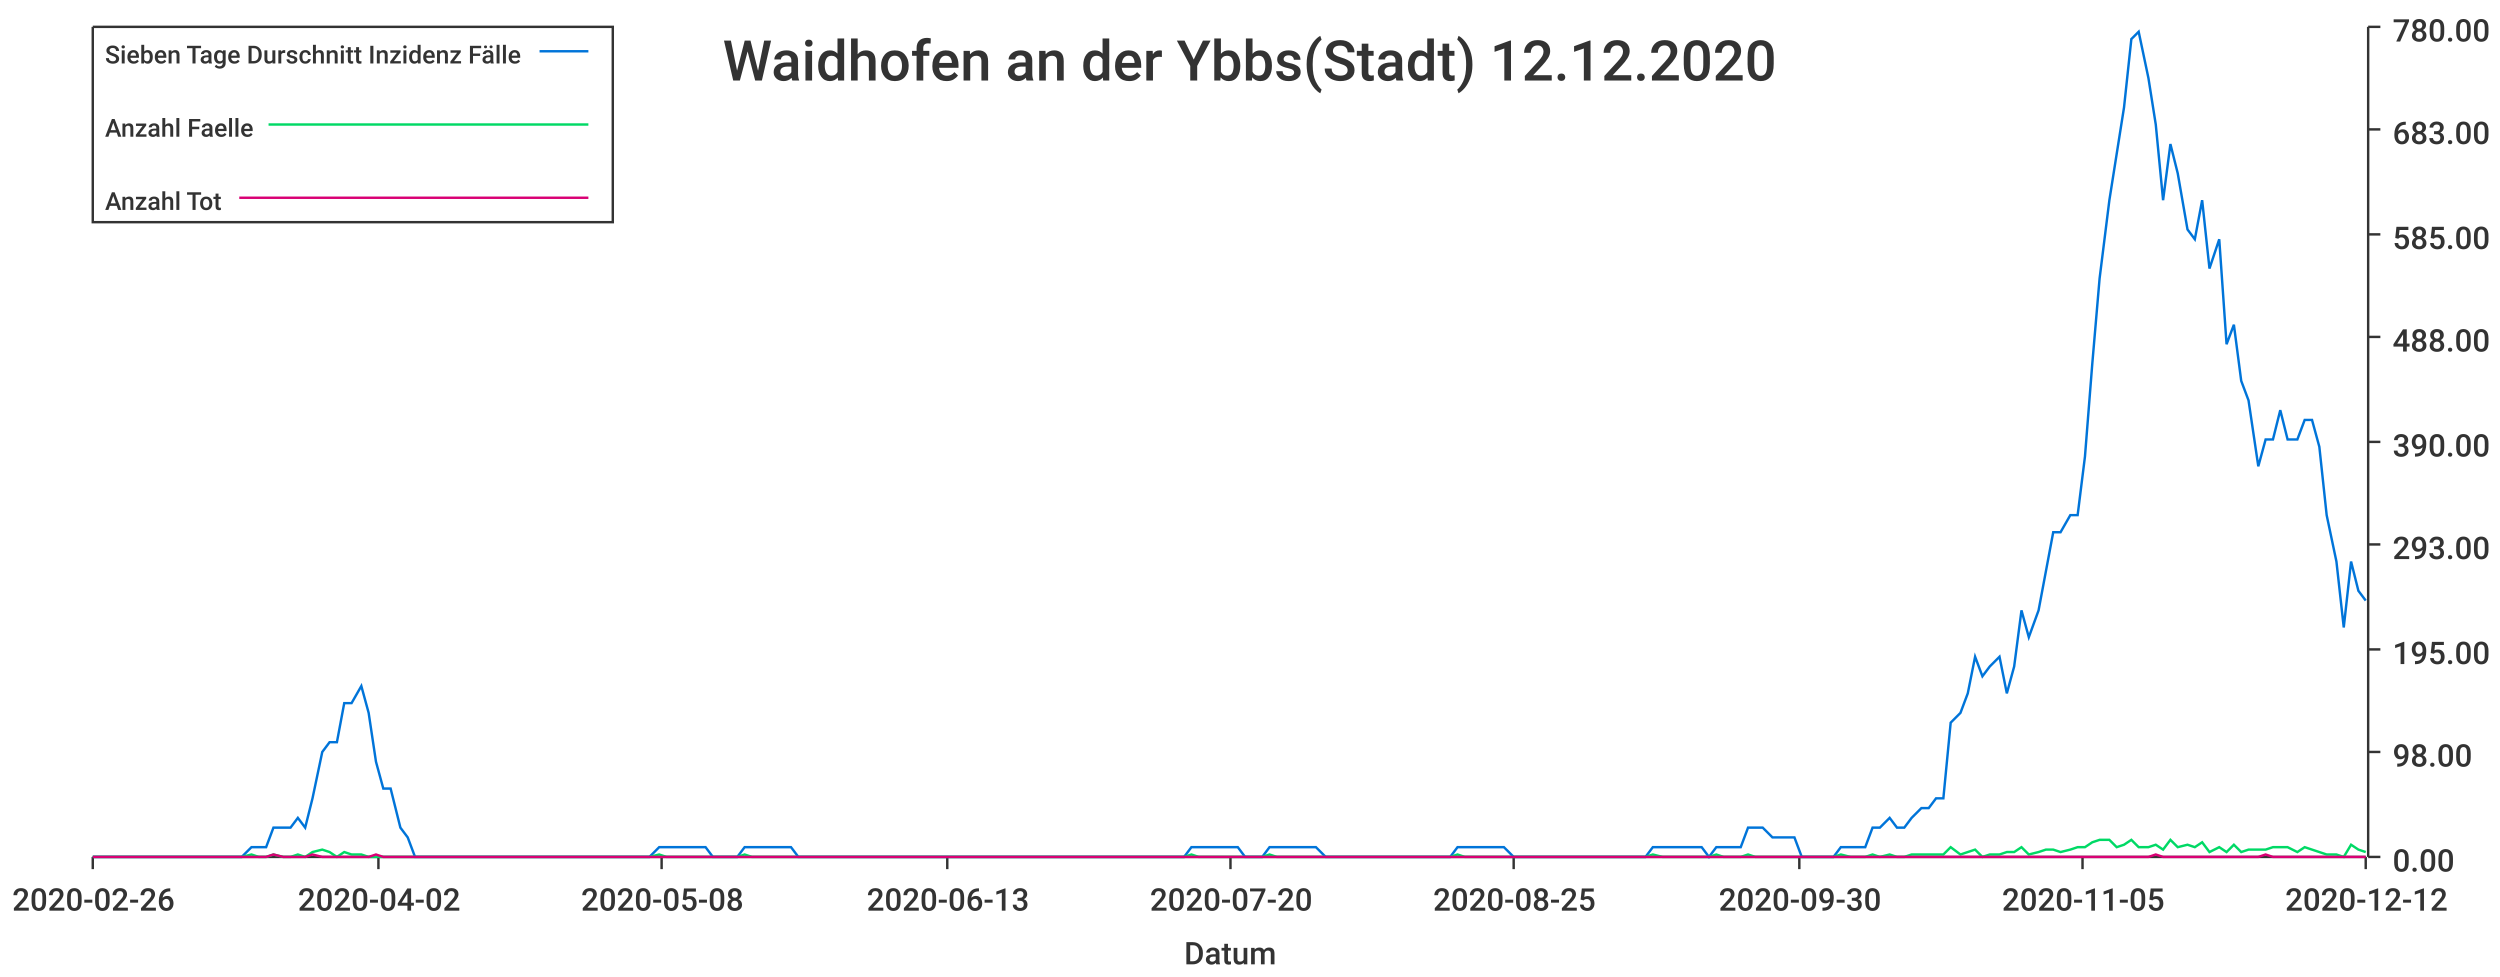
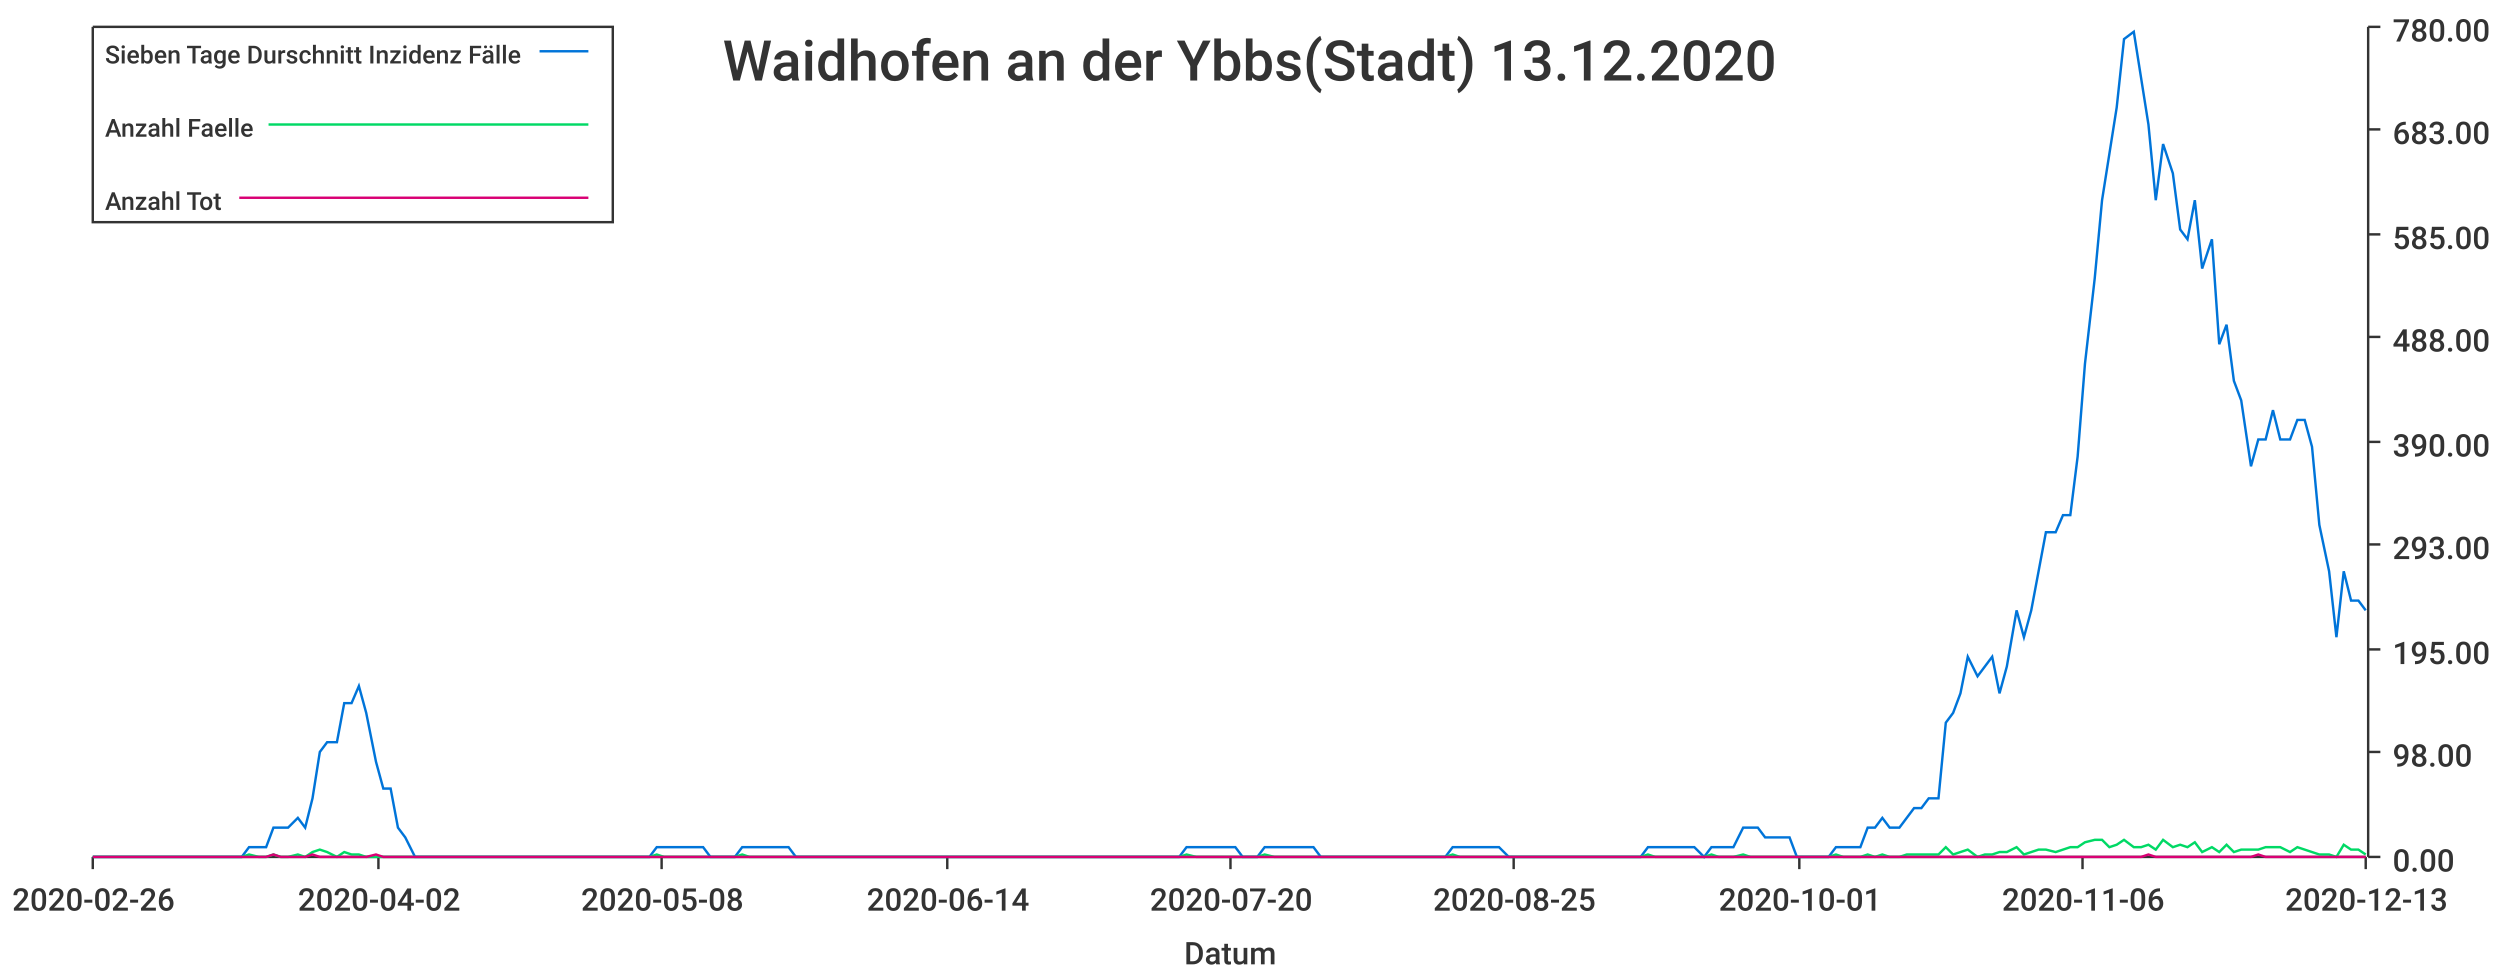
<svg xmlns="http://www.w3.org/2000/svg" width="1024" height="400">\n<path d="M 0 0 L 1024 0 L 1024 400 L 0 400 L 0 0" style="stroke-width:0;stroke:rgba(255,255,255,1.0);fill:rgba(255,255,255,1.0)" />
  <path d="M 38 11 L 969 11 L 969 351 L 38 351 L 38 11" style="stroke-width:0;stroke:rgba(255,255,255,1.0);fill:rgba(255,255,255,1.0)" />
  <path d="M 38 351 L 969 351" style="stroke-width:1;stroke:rgba(51,51,51,1.0);fill:none" />
  <path d="M 38 351 L 38 356" style="stroke-width:1;stroke:rgba(51,51,51,1.0);fill:none" />
  <text x="5" y="373" style="stroke-width:0;stroke:none;fill:rgba(51,51,51,1.0);font-size:12.8px;font-family:'Roboto Medium',sans-serif">2020-02-26</text>
  <path d="M 155 351 L 155 356" style="stroke-width:1;stroke:rgba(51,51,51,1.0);fill:none" />
  <text x="122" y="373" style="stroke-width:0;stroke:none;fill:rgba(51,51,51,1.0);font-size:12.8px;font-family:'Roboto Medium',sans-serif">2020-04-02</text>
  <path d="M 271 351 L 271 356" style="stroke-width:1;stroke:rgba(51,51,51,1.0);fill:none" />
  <text x="238" y="373" style="stroke-width:0;stroke:none;fill:rgba(51,51,51,1.0);font-size:12.8px;font-family:'Roboto Medium',sans-serif">2020-05-08</text>
  <path d="M 388 351 L 388 356" style="stroke-width:1;stroke:rgba(51,51,51,1.0);fill:none" />
-   <text x="355" y="373" style="stroke-width:0;stroke:none;fill:rgba(51,51,51,1.0);font-size:12.8px;font-family:'Roboto Medium',sans-serif">2020-06-13</text>
+   <text x="355" y="373" style="stroke-width:0;stroke:none;fill:rgba(51,51,51,1.0);font-size:12.8px;font-family:'Roboto Medium',sans-serif">2020-06-14</text>
  <path d="M 504 351 L 504 356" style="stroke-width:1;stroke:rgba(51,51,51,1.0);fill:none" />
  <text x="471" y="373" style="stroke-width:0;stroke:none;fill:rgba(51,51,51,1.0);font-size:12.8px;font-family:'Roboto Medium',sans-serif">2020-07-20</text>
  <path d="M 620 351 L 620 356" style="stroke-width:1;stroke:rgba(51,51,51,1.0);fill:none" />
  <text x="587" y="373" style="stroke-width:0;stroke:none;fill:rgba(51,51,51,1.0);font-size:12.8px;font-family:'Roboto Medium',sans-serif">2020-08-25</text>
  <path d="M 737 351 L 737 356" style="stroke-width:1;stroke:rgba(51,51,51,1.0);fill:none" />
-   <text x="704" y="373" style="stroke-width:0;stroke:none;fill:rgba(51,51,51,1.0);font-size:12.8px;font-family:'Roboto Medium',sans-serif">2020-09-30</text>
+   <text x="704" y="373" style="stroke-width:0;stroke:none;fill:rgba(51,51,51,1.0);font-size:12.8px;font-family:'Roboto Medium',sans-serif">2020-10-01</text>
  <path d="M 853 351 L 853 356" style="stroke-width:1;stroke:rgba(51,51,51,1.0);fill:none" />
-   <text x="820" y="373" style="stroke-width:0;stroke:none;fill:rgba(51,51,51,1.0);font-size:12.8px;font-family:'Roboto Medium',sans-serif">2020-11-05</text>
+   <text x="820" y="373" style="stroke-width:0;stroke:none;fill:rgba(51,51,51,1.0);font-size:12.8px;font-family:'Roboto Medium',sans-serif">2020-11-06</text>
  <path d="M 969 351 L 969 356" style="stroke-width:1;stroke:rgba(51,51,51,1.0);fill:none" />
-   <text x="936" y="373" style="stroke-width:0;stroke:none;fill:rgba(51,51,51,1.0);font-size:12.8px;font-family:'Roboto Medium',sans-serif">2020-12-12</text>
+   <text x="936" y="373" style="stroke-width:0;stroke:none;fill:rgba(51,51,51,1.0);font-size:12.8px;font-family:'Roboto Medium',sans-serif">2020-12-13</text>
  <text x="485" y="395" style="stroke-width:0;stroke:none;fill:rgba(51,51,51,1.0);font-size:12.8px;font-family:'Roboto Medium',sans-serif">Datum</text>
  <path d="M 970 351 L 970 11" style="stroke-width:1;stroke:rgba(51,51,51,1.0);fill:none" />
  <path d="M 970 351 L 975 351" style="stroke-width:1;stroke:rgba(51,51,51,1.0);fill:none" />
  <text x="980" y="357" style="stroke-width:0;stroke:none;fill:rgba(51,51,51,1.0);font-size:12.8px;font-family:'Roboto Medium',sans-serif">0.00</text>
  <path d="M 970 308 L 975 308" style="stroke-width:1;stroke:rgba(51,51,51,1.0);fill:none" />
  <text x="980" y="314" style="stroke-width:0;stroke:none;fill:rgba(51,51,51,1.0);font-size:12.8px;font-family:'Roboto Medium',sans-serif">98.00</text>
  <path d="M 970 266 L 975 266" style="stroke-width:1;stroke:rgba(51,51,51,1.0);fill:none" />
  <text x="980" y="272" style="stroke-width:0;stroke:none;fill:rgba(51,51,51,1.0);font-size:12.8px;font-family:'Roboto Medium',sans-serif">195.00</text>
  <path d="M 970 223 L 975 223" style="stroke-width:1;stroke:rgba(51,51,51,1.0);fill:none" />
  <text x="980" y="229" style="stroke-width:0;stroke:none;fill:rgba(51,51,51,1.0);font-size:12.8px;font-family:'Roboto Medium',sans-serif">293.00</text>
  <path d="M 970 181 L 975 181" style="stroke-width:1;stroke:rgba(51,51,51,1.0);fill:none" />
  <text x="980" y="187" style="stroke-width:0;stroke:none;fill:rgba(51,51,51,1.0);font-size:12.8px;font-family:'Roboto Medium',sans-serif">390.00</text>
  <path d="M 970 138 L 975 138" style="stroke-width:1;stroke:rgba(51,51,51,1.0);fill:none" />
  <text x="980" y="144" style="stroke-width:0;stroke:none;fill:rgba(51,51,51,1.0);font-size:12.8px;font-family:'Roboto Medium',sans-serif">488.00</text>
  <path d="M 970 96 L 975 96" style="stroke-width:1;stroke:rgba(51,51,51,1.0);fill:none" />
  <text x="980" y="102" style="stroke-width:0;stroke:none;fill:rgba(51,51,51,1.0);font-size:12.8px;font-family:'Roboto Medium',sans-serif">585.00</text>
  <path d="M 970 53 L 975 53" style="stroke-width:1;stroke:rgba(51,51,51,1.0);fill:none" />
  <text x="980" y="59" style="stroke-width:0;stroke:none;fill:rgba(51,51,51,1.0);font-size:12.8px;font-family:'Roboto Medium',sans-serif">683.00</text>
  <path d="M 970 11 L 975 11" style="stroke-width:1;stroke:rgba(51,51,51,1.0);fill:none" />
  <text x="980" y="17" style="stroke-width:0;stroke:none;fill:rgba(51,51,51,1.0);font-size:12.8px;font-family:'Roboto Medium',sans-serif">780.00</text>
-   <path d="M 38 351 L 42 351 L 45 351 L 48 351 L 51 351 L 55 351 L 58 351 L 61 351 L 64 351 L 67 351 L 71 351 L 74 351 L 77 351 L 80 351 L 83 351 L 87 351 L 90 351 L 93 351 L 96 351 L 99 351 L 103 347 L 106 347 L 109 347 L 112 339 L 116 339 L 119 339 L 122 335 L 125 339 L 128 327 L 132 308 L 135 304 L 138 304 L 141 288 L 144 288 L 148 281 L 151 292 L 154 312 L 157 323 L 160 323 L 164 339 L 167 343 L 170 351 L 173 351 L 177 351 L 180 351 L 183 351 L 186 351 L 189 351 L 193 351 L 196 351 L 199 351 L 202 351 L 205 351 L 209 351 L 212 351 L 215 351 L 218 351 L 221 351 L 225 351 L 228 351 L 231 351 L 234 351 L 238 351 L 241 351 L 244 351 L 247 351 L 250 351 L 254 351 L 257 351 L 260 351 L 263 351 L 266 351 L 270 347 L 273 347 L 276 347 L 279 347 L 282 347 L 286 347 L 289 347 L 292 351 L 295 351 L 299 351 L 302 351 L 305 347 L 308 347 L 311 347 L 315 347 L 318 347 L 321 347 L 324 347 L 327 351 L 331 351 L 334 351 L 337 351 L 340 351 L 343 351 L 347 351 L 350 351 L 353 351 L 356 351 L 360 351 L 363 351 L 366 351 L 369 351 L 372 351 L 376 351 L 379 351 L 382 351 L 385 351 L 388 351 L 392 351 L 395 351 L 398 351 L 401 351 L 404 351 L 408 351 L 411 351 L 414 351 L 417 351 L 421 351 L 424 351 L 427 351 L 430 351 L 433 351 L 437 351 L 440 351 L 443 351 L 446 351 L 449 351 L 453 351 L 456 351 L 459 351 L 462 351 L 465 351 L 469 351 L 472 351 L 475 351 L 478 351 L 482 351 L 485 351 L 488 347 L 491 347 L 494 347 L 498 347 L 501 347 L 504 347 L 507 347 L 510 351 L 514 351 L 517 351 L 520 347 L 523 347 L 526 347 L 530 347 L 533 347 L 536 347 L 539 347 L 543 351 L 546 351 L 549 351 L 552 351 L 555 351 L 559 351 L 562 351 L 565 351 L 568 351 L 571 351 L 575 351 L 578 351 L 581 351 L 584 351 L 587 351 L 591 351 L 594 351 L 597 347 L 600 347 L 604 347 L 607 347 L 610 347 L 613 347 L 616 347 L 620 351 L 623 351 L 626 351 L 629 351 L 632 351 L 636 351 L 639 351 L 642 351 L 645 351 L 648 351 L 652 351 L 655 351 L 658 351 L 661 351 L 665 351 L 668 351 L 671 351 L 674 351 L 677 347 L 681 347 L 684 347 L 687 347 L 690 347 L 693 347 L 697 347 L 700 351 L 703 347 L 706 347 L 709 347 L 713 347 L 716 339 L 719 339 L 722 339 L 726 343 L 729 343 L 732 343 L 735 343 L 738 351 L 742 351 L 745 351 L 748 351 L 751 351 L 754 347 L 758 347 L 761 347 L 764 347 L 767 339 L 770 339 L 774 335 L 777 339 L 780 339 L 783 335 L 787 331 L 790 331 L 793 327 L 796 327 L 799 296 L 803 292 L 806 284 L 809 269 L 812 277 L 815 273 L 819 269 L 822 284 L 825 273 L 828 250 L 831 261 L 835 250 L 838 234 L 841 218 L 844 218 L 848 211 L 851 211 L 854 187 L 857 149 L 860 114 L 864 82 L 867 63 L 870 44 L 873 16 L 876 13 L 880 32 L 883 51 L 886 82 L 889 59 L 892 71 L 896 94 L 899 98 L 902 82 L 905 110 L 909 98 L 912 141 L 915 133 L 918 156 L 921 164 L 925 191 L 928 180 L 931 180 L 934 168 L 937 180 L 941 180 L 944 172 L 947 172 L 950 183 L 953 211 L 957 230 L 960 257 L 963 230 L 966 242 L 969 246" style="stroke-width:1;stroke:rgba(0,116,217,1.0);fill:none" />
-   <path d="M 38 351 L 42 351 L 45 351 L 48 351 L 51 351 L 55 351 L 58 351 L 61 351 L 64 351 L 67 351 L 71 351 L 74 351 L 77 351 L 80 351 L 83 351 L 87 351 L 90 351 L 93 351 L 96 351 L 99 351 L 103 350 L 106 351 L 109 351 L 112 350 L 116 351 L 119 351 L 122 350 L 125 351 L 128 349 L 132 348 L 135 349 L 138 351 L 141 349 L 144 350 L 148 350 L 151 351 L 154 351 L 157 351 L 160 351 L 164 351 L 167 351 L 170 351 L 173 351 L 177 351 L 180 351 L 183 351 L 186 351 L 189 351 L 193 351 L 196 351 L 199 351 L 202 351 L 205 351 L 209 351 L 212 351 L 215 351 L 218 351 L 221 351 L 225 351 L 228 351 L 231 351 L 234 351 L 238 351 L 241 351 L 244 351 L 247 351 L 250 351 L 254 351 L 257 351 L 260 351 L 263 351 L 266 351 L 270 350 L 273 351 L 276 351 L 279 351 L 282 351 L 286 351 L 289 351 L 292 351 L 295 351 L 299 351 L 302 351 L 305 350 L 308 351 L 311 351 L 315 351 L 318 351 L 321 351 L 324 351 L 327 351 L 331 351 L 334 351 L 337 351 L 340 351 L 343 351 L 347 351 L 350 351 L 353 351 L 356 351 L 360 351 L 363 351 L 366 351 L 369 351 L 372 351 L 376 351 L 379 351 L 382 351 L 385 351 L 388 351 L 392 351 L 395 351 L 398 351 L 401 351 L 404 351 L 408 351 L 411 351 L 414 351 L 417 351 L 421 351 L 424 351 L 427 351 L 430 351 L 433 351 L 437 351 L 440 351 L 443 351 L 446 351 L 449 351 L 453 351 L 456 351 L 459 351 L 462 351 L 465 351 L 469 351 L 472 351 L 475 351 L 478 351 L 482 351 L 485 351 L 488 350 L 491 351 L 494 351 L 498 351 L 501 351 L 504 351 L 507 351 L 510 351 L 514 351 L 517 351 L 520 350 L 523 351 L 526 351 L 530 351 L 533 351 L 536 351 L 539 351 L 543 351 L 546 351 L 549 351 L 552 351 L 555 351 L 559 351 L 562 351 L 565 351 L 568 351 L 571 351 L 575 351 L 578 351 L 581 351 L 584 351 L 587 351 L 591 351 L 594 351 L 597 350 L 600 351 L 604 351 L 607 351 L 610 351 L 613 351 L 616 351 L 620 351 L 623 351 L 626 351 L 629 351 L 632 351 L 636 351 L 639 351 L 642 351 L 645 351 L 648 351 L 652 351 L 655 351 L 658 351 L 661 351 L 665 351 L 668 351 L 671 351 L 674 351 L 677 350 L 681 351 L 684 351 L 687 351 L 690 351 L 693 351 L 697 351 L 700 351 L 703 350 L 706 351 L 709 351 L 713 351 L 716 350 L 719 351 L 722 351 L 726 351 L 729 351 L 732 351 L 735 351 L 738 351 L 742 351 L 745 351 L 748 351 L 751 351 L 754 350 L 758 351 L 761 351 L 764 351 L 767 350 L 770 351 L 774 350 L 777 351 L 780 351 L 783 350 L 787 350 L 790 350 L 793 350 L 796 350 L 799 347 L 803 350 L 806 349 L 809 348 L 812 351 L 815 350 L 819 350 L 822 349 L 825 349 L 828 347 L 831 350 L 835 349 L 838 348 L 841 348 L 844 349 L 848 348 L 851 347 L 854 347 L 857 345 L 860 344 L 864 344 L 867 347 L 870 346 L 873 344 L 876 347 L 880 347 L 883 346 L 886 348 L 889 344 L 892 347 L 896 346 L 899 347 L 902 345 L 905 349 L 909 347 L 912 349 L 915 346 L 918 349 L 921 348 L 925 348 L 928 348 L 931 347 L 934 347 L 937 347 L 941 349 L 944 347 L 947 348 L 950 349 L 953 350 L 957 350 L 960 351 L 963 346 L 966 348 L 969 349" style="stroke-width:1;stroke:rgba(0,217,101,1.0);fill:none" />
-   <path d="M 38 351 L 42 351 L 45 351 L 48 351 L 51 351 L 55 351 L 58 351 L 61 351 L 64 351 L 67 351 L 71 351 L 74 351 L 77 351 L 80 351 L 83 351 L 87 351 L 90 351 L 93 351 L 96 351 L 99 351 L 103 351 L 106 351 L 109 351 L 112 350 L 116 351 L 119 351 L 122 351 L 125 351 L 128 350 L 132 351 L 135 351 L 138 351 L 141 351 L 144 351 L 148 351 L 151 351 L 154 350 L 157 351 L 160 351 L 164 351 L 167 351 L 170 351 L 173 351 L 177 351 L 180 351 L 183 351 L 186 351 L 189 351 L 193 351 L 196 351 L 199 351 L 202 351 L 205 351 L 209 351 L 212 351 L 215 351 L 218 351 L 221 351 L 225 351 L 228 351 L 231 351 L 234 351 L 238 351 L 241 351 L 244 351 L 247 351 L 250 351 L 254 351 L 257 351 L 260 351 L 263 351 L 266 351 L 270 351 L 273 351 L 276 351 L 279 351 L 282 351 L 286 351 L 289 351 L 292 351 L 295 351 L 299 351 L 302 351 L 305 351 L 308 351 L 311 351 L 315 351 L 318 351 L 321 351 L 324 351 L 327 351 L 331 351 L 334 351 L 337 351 L 340 351 L 343 351 L 347 351 L 350 351 L 353 351 L 356 351 L 360 351 L 363 351 L 366 351 L 369 351 L 372 351 L 376 351 L 379 351 L 382 351 L 385 351 L 388 351 L 392 351 L 395 351 L 398 351 L 401 351 L 404 351 L 408 351 L 411 351 L 414 351 L 417 351 L 421 351 L 424 351 L 427 351 L 430 351 L 433 351 L 437 351 L 440 351 L 443 351 L 446 351 L 449 351 L 453 351 L 456 351 L 459 351 L 462 351 L 465 351 L 469 351 L 472 351 L 475 351 L 478 351 L 482 351 L 485 351 L 488 351 L 491 351 L 494 351 L 498 351 L 501 351 L 504 351 L 507 351 L 510 351 L 514 351 L 517 351 L 520 351 L 523 351 L 526 351 L 530 351 L 533 351 L 536 351 L 539 351 L 543 351 L 546 351 L 549 351 L 552 351 L 555 351 L 559 351 L 562 351 L 565 351 L 568 351 L 571 351 L 575 351 L 578 351 L 581 351 L 584 351 L 587 351 L 591 351 L 594 351 L 597 351 L 600 351 L 604 351 L 607 351 L 610 351 L 613 351 L 616 351 L 620 351 L 623 351 L 626 351 L 629 351 L 632 351 L 636 351 L 639 351 L 642 351 L 645 351 L 648 351 L 652 351 L 655 351 L 658 351 L 661 351 L 665 351 L 668 351 L 671 351 L 674 351 L 677 351 L 681 351 L 684 351 L 687 351 L 690 351 L 693 351 L 697 351 L 700 351 L 703 351 L 706 351 L 709 351 L 713 351 L 716 351 L 719 351 L 722 351 L 726 351 L 729 351 L 732 351 L 735 351 L 738 351 L 742 351 L 745 351 L 748 351 L 751 351 L 754 351 L 758 351 L 761 351 L 764 351 L 767 351 L 770 351 L 774 351 L 777 351 L 780 351 L 783 351 L 787 351 L 790 351 L 793 351 L 796 351 L 799 351 L 803 351 L 806 351 L 809 351 L 812 351 L 815 351 L 819 351 L 822 351 L 825 351 L 828 351 L 831 351 L 835 351 L 838 351 L 841 351 L 844 351 L 848 351 L 851 351 L 854 351 L 857 351 L 860 351 L 864 351 L 867 351 L 870 351 L 873 351 L 876 351 L 880 351 L 883 350 L 886 351 L 889 351 L 892 351 L 896 351 L 899 351 L 902 351 L 905 351 L 909 351 L 912 351 L 915 351 L 918 351 L 921 351 L 925 351 L 928 350 L 931 351 L 934 351 L 937 351 L 941 351 L 944 351 L 947 351 L 950 351 L 953 351 L 957 351 L 960 351 L 963 351 L 966 351 L 969 351" style="stroke-width:1;stroke:rgba(217,0,116,1.0);fill:none" />
-   <text x="296" y="33" style="stroke-width:0;stroke:none;fill:rgba(51,51,51,1.0);font-size:23.0px;font-family:'Roboto Medium',sans-serif">Waidhofen an der Ybbs(Stadt) 12.12.2020</text>
+   <path d="M 38 351 L 42 351 L 45 351 L 48 351 L 51 351 L 54 351 L 58 351 L 61 351 L 64 351 L 67 351 L 70 351 L 74 351 L 77 351 L 80 351 L 83 351 L 86 351 L 90 351 L 93 351 L 96 351 L 99 351 L 102 347 L 106 347 L 109 347 L 112 339 L 115 339 L 118 339 L 122 335 L 125 339 L 128 327 L 131 308 L 134 304 L 138 304 L 141 288 L 144 288 L 147 281 L 150 292 L 154 312 L 157 323 L 160 323 L 163 339 L 166 343 L 170 351 L 173 351 L 176 351 L 179 351 L 182 351 L 186 351 L 189 351 L 192 351 L 195 351 L 198 351 L 202 351 L 205 351 L 208 351 L 211 351 L 214 351 L 218 351 L 221 351 L 224 351 L 227 351 L 230 351 L 234 351 L 237 351 L 240 351 L 243 351 L 246 351 L 250 351 L 253 351 L 256 351 L 259 351 L 262 351 L 266 351 L 269 347 L 272 347 L 275 347 L 278 347 L 282 347 L 285 347 L 288 347 L 291 351 L 294 351 L 298 351 L 301 351 L 304 347 L 307 347 L 310 347 L 314 347 L 317 347 L 320 347 L 323 347 L 326 351 L 330 351 L 333 351 L 336 351 L 339 351 L 342 351 L 346 351 L 349 351 L 352 351 L 355 351 L 358 351 L 362 351 L 365 351 L 368 351 L 371 351 L 374 351 L 378 351 L 381 351 L 384 351 L 387 351 L 390 351 L 394 351 L 397 351 L 400 351 L 403 351 L 406 351 L 410 351 L 413 351 L 416 351 L 419 351 L 422 351 L 426 351 L 429 351 L 432 351 L 435 351 L 438 351 L 442 351 L 445 351 L 448 351 L 451 351 L 454 351 L 458 351 L 461 351 L 464 351 L 467 351 L 470 351 L 474 351 L 477 351 L 480 351 L 483 351 L 486 347 L 490 347 L 493 347 L 496 347 L 499 347 L 502 347 L 506 347 L 509 351 L 512 351 L 515 351 L 518 347 L 522 347 L 525 347 L 528 347 L 531 347 L 534 347 L 538 347 L 541 351 L 544 351 L 547 351 L 550 351 L 554 351 L 557 351 L 560 351 L 563 351 L 566 351 L 570 351 L 573 351 L 576 351 L 579 351 L 582 351 L 586 351 L 589 351 L 592 351 L 595 347 L 598 347 L 602 347 L 605 347 L 608 347 L 611 347 L 614 347 L 618 351 L 621 351 L 624 351 L 627 351 L 630 351 L 634 351 L 637 351 L 640 351 L 643 351 L 646 351 L 650 351 L 653 351 L 656 351 L 659 351 L 662 351 L 666 351 L 669 351 L 672 351 L 675 347 L 678 347 L 682 347 L 685 347 L 688 347 L 691 347 L 694 347 L 698 351 L 701 347 L 704 347 L 707 347 L 710 347 L 714 339 L 717 339 L 720 339 L 723 343 L 726 343 L 730 343 L 733 343 L 736 351 L 739 351 L 742 351 L 746 351 L 749 351 L 752 347 L 755 347 L 758 347 L 762 347 L 765 339 L 768 339 L 771 335 L 774 339 L 778 339 L 781 335 L 784 331 L 787 331 L 790 327 L 794 327 L 797 296 L 800 292 L 803 284 L 806 269 L 810 277 L 813 273 L 816 269 L 819 284 L 822 273 L 826 250 L 829 261 L 832 250 L 835 234 L 838 218 L 842 218 L 845 211 L 848 211 L 851 187 L 854 149 L 858 114 L 861 82 L 864 63 L 867 44 L 870 16 L 874 13 L 877 32 L 880 51 L 883 82 L 886 59 L 890 71 L 893 94 L 896 98 L 899 82 L 902 110 L 906 98 L 909 141 L 912 133 L 915 156 L 918 164 L 922 191 L 925 180 L 928 180 L 931 168 L 934 180 L 938 180 L 941 172 L 944 172 L 947 183 L 950 215 L 954 234 L 957 261 L 960 234 L 963 246 L 966 246 L 969 250" style="stroke-width:1;stroke:rgba(0,116,217,1.0);fill:none" />
+   <path d="M 38 351 L 42 351 L 45 351 L 48 351 L 51 351 L 54 351 L 58 351 L 61 351 L 64 351 L 67 351 L 70 351 L 74 351 L 77 351 L 80 351 L 83 351 L 86 351 L 90 351 L 93 351 L 96 351 L 99 351 L 102 350 L 106 351 L 109 351 L 112 350 L 115 351 L 118 351 L 122 350 L 125 351 L 128 349 L 131 348 L 134 349 L 138 351 L 141 349 L 144 350 L 147 350 L 150 351 L 154 351 L 157 351 L 160 351 L 163 351 L 166 351 L 170 351 L 173 351 L 176 351 L 179 351 L 182 351 L 186 351 L 189 351 L 192 351 L 195 351 L 198 351 L 202 351 L 205 351 L 208 351 L 211 351 L 214 351 L 218 351 L 221 351 L 224 351 L 227 351 L 230 351 L 234 351 L 237 351 L 240 351 L 243 351 L 246 351 L 250 351 L 253 351 L 256 351 L 259 351 L 262 351 L 266 351 L 269 350 L 272 351 L 275 351 L 278 351 L 282 351 L 285 351 L 288 351 L 291 351 L 294 351 L 298 351 L 301 351 L 304 350 L 307 351 L 310 351 L 314 351 L 317 351 L 320 351 L 323 351 L 326 351 L 330 351 L 333 351 L 336 351 L 339 351 L 342 351 L 346 351 L 349 351 L 352 351 L 355 351 L 358 351 L 362 351 L 365 351 L 368 351 L 371 351 L 374 351 L 378 351 L 381 351 L 384 351 L 387 351 L 390 351 L 394 351 L 397 351 L 400 351 L 403 351 L 406 351 L 410 351 L 413 351 L 416 351 L 419 351 L 422 351 L 426 351 L 429 351 L 432 351 L 435 351 L 438 351 L 442 351 L 445 351 L 448 351 L 451 351 L 454 351 L 458 351 L 461 351 L 464 351 L 467 351 L 470 351 L 474 351 L 477 351 L 480 351 L 483 351 L 486 350 L 490 351 L 493 351 L 496 351 L 499 351 L 502 351 L 506 351 L 509 351 L 512 351 L 515 351 L 518 350 L 522 351 L 525 351 L 528 351 L 531 351 L 534 351 L 538 351 L 541 351 L 544 351 L 547 351 L 550 351 L 554 351 L 557 351 L 560 351 L 563 351 L 566 351 L 570 351 L 573 351 L 576 351 L 579 351 L 582 351 L 586 351 L 589 351 L 592 351 L 595 350 L 598 351 L 602 351 L 605 351 L 608 351 L 611 351 L 614 351 L 618 351 L 621 351 L 624 351 L 627 351 L 630 351 L 634 351 L 637 351 L 640 351 L 643 351 L 646 351 L 650 351 L 653 351 L 656 351 L 659 351 L 662 351 L 666 351 L 669 351 L 672 351 L 675 350 L 678 351 L 682 351 L 685 351 L 688 351 L 691 351 L 694 351 L 698 351 L 701 350 L 704 351 L 707 351 L 710 351 L 714 350 L 717 351 L 720 351 L 723 351 L 726 351 L 730 351 L 733 351 L 736 351 L 739 351 L 742 351 L 746 351 L 749 351 L 752 350 L 755 351 L 758 351 L 762 351 L 765 350 L 768 351 L 771 350 L 774 351 L 778 351 L 781 350 L 784 350 L 787 350 L 790 350 L 794 350 L 797 347 L 800 350 L 803 349 L 806 348 L 810 351 L 813 350 L 816 350 L 819 349 L 822 349 L 826 347 L 829 350 L 832 349 L 835 348 L 838 348 L 842 349 L 845 348 L 848 347 L 851 347 L 854 345 L 858 344 L 861 344 L 864 347 L 867 346 L 870 344 L 874 347 L 877 347 L 880 346 L 883 348 L 886 344 L 890 347 L 893 346 L 896 347 L 899 345 L 902 349 L 906 347 L 909 349 L 912 346 L 915 349 L 918 348 L 922 348 L 925 348 L 928 347 L 931 347 L 934 347 L 938 349 L 941 347 L 944 348 L 947 349 L 950 350 L 954 350 L 957 351 L 960 346 L 963 348 L 966 348 L 969 350" style="stroke-width:1;stroke:rgba(0,217,101,1.0);fill:none" />
+   <path d="M 38 351 L 42 351 L 45 351 L 48 351 L 51 351 L 54 351 L 58 351 L 61 351 L 64 351 L 67 351 L 70 351 L 74 351 L 77 351 L 80 351 L 83 351 L 86 351 L 90 351 L 93 351 L 96 351 L 99 351 L 102 351 L 106 351 L 109 351 L 112 350 L 115 351 L 118 351 L 122 351 L 125 351 L 128 350 L 131 351 L 134 351 L 138 351 L 141 351 L 144 351 L 147 351 L 150 351 L 154 350 L 157 351 L 160 351 L 163 351 L 166 351 L 170 351 L 173 351 L 176 351 L 179 351 L 182 351 L 186 351 L 189 351 L 192 351 L 195 351 L 198 351 L 202 351 L 205 351 L 208 351 L 211 351 L 214 351 L 218 351 L 221 351 L 224 351 L 227 351 L 230 351 L 234 351 L 237 351 L 240 351 L 243 351 L 246 351 L 250 351 L 253 351 L 256 351 L 259 351 L 262 351 L 266 351 L 269 351 L 272 351 L 275 351 L 278 351 L 282 351 L 285 351 L 288 351 L 291 351 L 294 351 L 298 351 L 301 351 L 304 351 L 307 351 L 310 351 L 314 351 L 317 351 L 320 351 L 323 351 L 326 351 L 330 351 L 333 351 L 336 351 L 339 351 L 342 351 L 346 351 L 349 351 L 352 351 L 355 351 L 358 351 L 362 351 L 365 351 L 368 351 L 371 351 L 374 351 L 378 351 L 381 351 L 384 351 L 387 351 L 390 351 L 394 351 L 397 351 L 400 351 L 403 351 L 406 351 L 410 351 L 413 351 L 416 351 L 419 351 L 422 351 L 426 351 L 429 351 L 432 351 L 435 351 L 438 351 L 442 351 L 445 351 L 448 351 L 451 351 L 454 351 L 458 351 L 461 351 L 464 351 L 467 351 L 470 351 L 474 351 L 477 351 L 480 351 L 483 351 L 486 351 L 490 351 L 493 351 L 496 351 L 499 351 L 502 351 L 506 351 L 509 351 L 512 351 L 515 351 L 518 351 L 522 351 L 525 351 L 528 351 L 531 351 L 534 351 L 538 351 L 541 351 L 544 351 L 547 351 L 550 351 L 554 351 L 557 351 L 560 351 L 563 351 L 566 351 L 570 351 L 573 351 L 576 351 L 579 351 L 582 351 L 586 351 L 589 351 L 592 351 L 595 351 L 598 351 L 602 351 L 605 351 L 608 351 L 611 351 L 614 351 L 618 351 L 621 351 L 624 351 L 627 351 L 630 351 L 634 351 L 637 351 L 640 351 L 643 351 L 646 351 L 650 351 L 653 351 L 656 351 L 659 351 L 662 351 L 666 351 L 669 351 L 672 351 L 675 351 L 678 351 L 682 351 L 685 351 L 688 351 L 691 351 L 694 351 L 698 351 L 701 351 L 704 351 L 707 351 L 710 351 L 714 351 L 717 351 L 720 351 L 723 351 L 726 351 L 730 351 L 733 351 L 736 351 L 739 351 L 742 351 L 746 351 L 749 351 L 752 351 L 755 351 L 758 351 L 762 351 L 765 351 L 768 351 L 771 351 L 774 351 L 778 351 L 781 351 L 784 351 L 787 351 L 790 351 L 794 351 L 797 351 L 800 351 L 803 351 L 806 351 L 810 351 L 813 351 L 816 351 L 819 351 L 822 351 L 826 351 L 829 351 L 832 351 L 835 351 L 838 351 L 842 351 L 845 351 L 848 351 L 851 351 L 854 351 L 858 351 L 861 351 L 864 351 L 867 351 L 870 351 L 874 351 L 877 351 L 880 350 L 883 351 L 886 351 L 890 351 L 893 351 L 896 351 L 899 351 L 902 351 L 906 351 L 909 351 L 912 351 L 915 351 L 918 351 L 922 351 L 925 350 L 928 351 L 931 351 L 934 351 L 938 351 L 941 351 L 944 351 L 947 351 L 950 351 L 954 351 L 957 351 L 960 351 L 963 351 L 966 351 L 969 351" style="stroke-width:1;stroke:rgba(217,0,116,1.0);fill:none" />
+   <text x="296" y="33" style="stroke-width:0;stroke:none;fill:rgba(51,51,51,1.0);font-size:23.0px;font-family:'Roboto Medium',sans-serif">Waidhofen an der Ybbs(Stadt) 13.12.2020</text>
  <path d="M 38 11 L 251 11 L 251 91 L 38 91 L 38 11" style="stroke-width:1;stroke:rgba(51,51,51,1.0);fill:rgba(255,255,255,1.0)" />
  <text x="43" y="26" style="stroke-width:0;stroke:none;fill:rgba(51,51,51,1.0);font-size:10.2px;font-family:'Roboto Medium',sans-serif">Sieben Tage Durschnitt Inzidenz Fälle</text>
  <path d="M 221 21 L 241 21" style="stroke-width:1;stroke:rgba(0,116,217,1.0);fill:none" />
  <text x="43" y="56" style="stroke-width:0;stroke:none;fill:rgba(51,51,51,1.0);font-size:10.2px;font-family:'Roboto Medium',sans-serif">Anzahl Faelle</text>
  <path d="M 110 51 L 241 51" style="stroke-width:1;stroke:rgba(0,217,101,1.0);fill:none" />
  <text x="43" y="86" style="stroke-width:0;stroke:none;fill:rgba(51,51,51,1.0);font-size:10.2px;font-family:'Roboto Medium',sans-serif">Anzahl Tot</text>
  <path d="M 98 81 L 241 81" style="stroke-width:1;stroke:rgba(217,0,116,1.0);fill:none" />
</svg>
